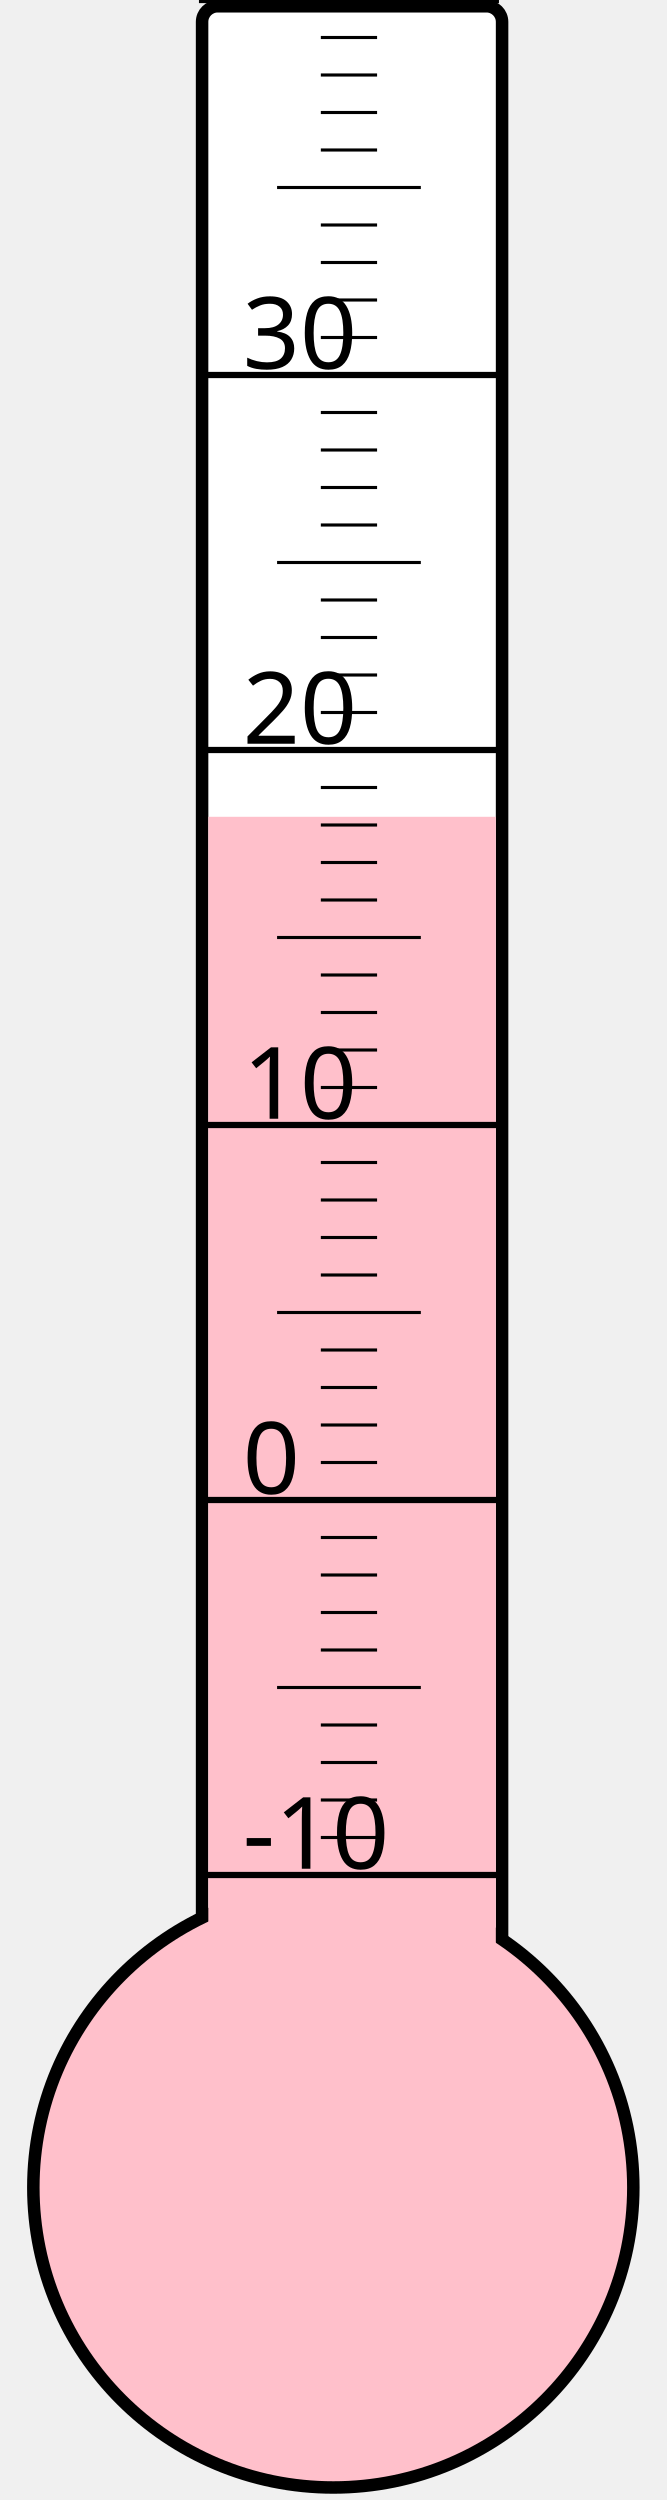
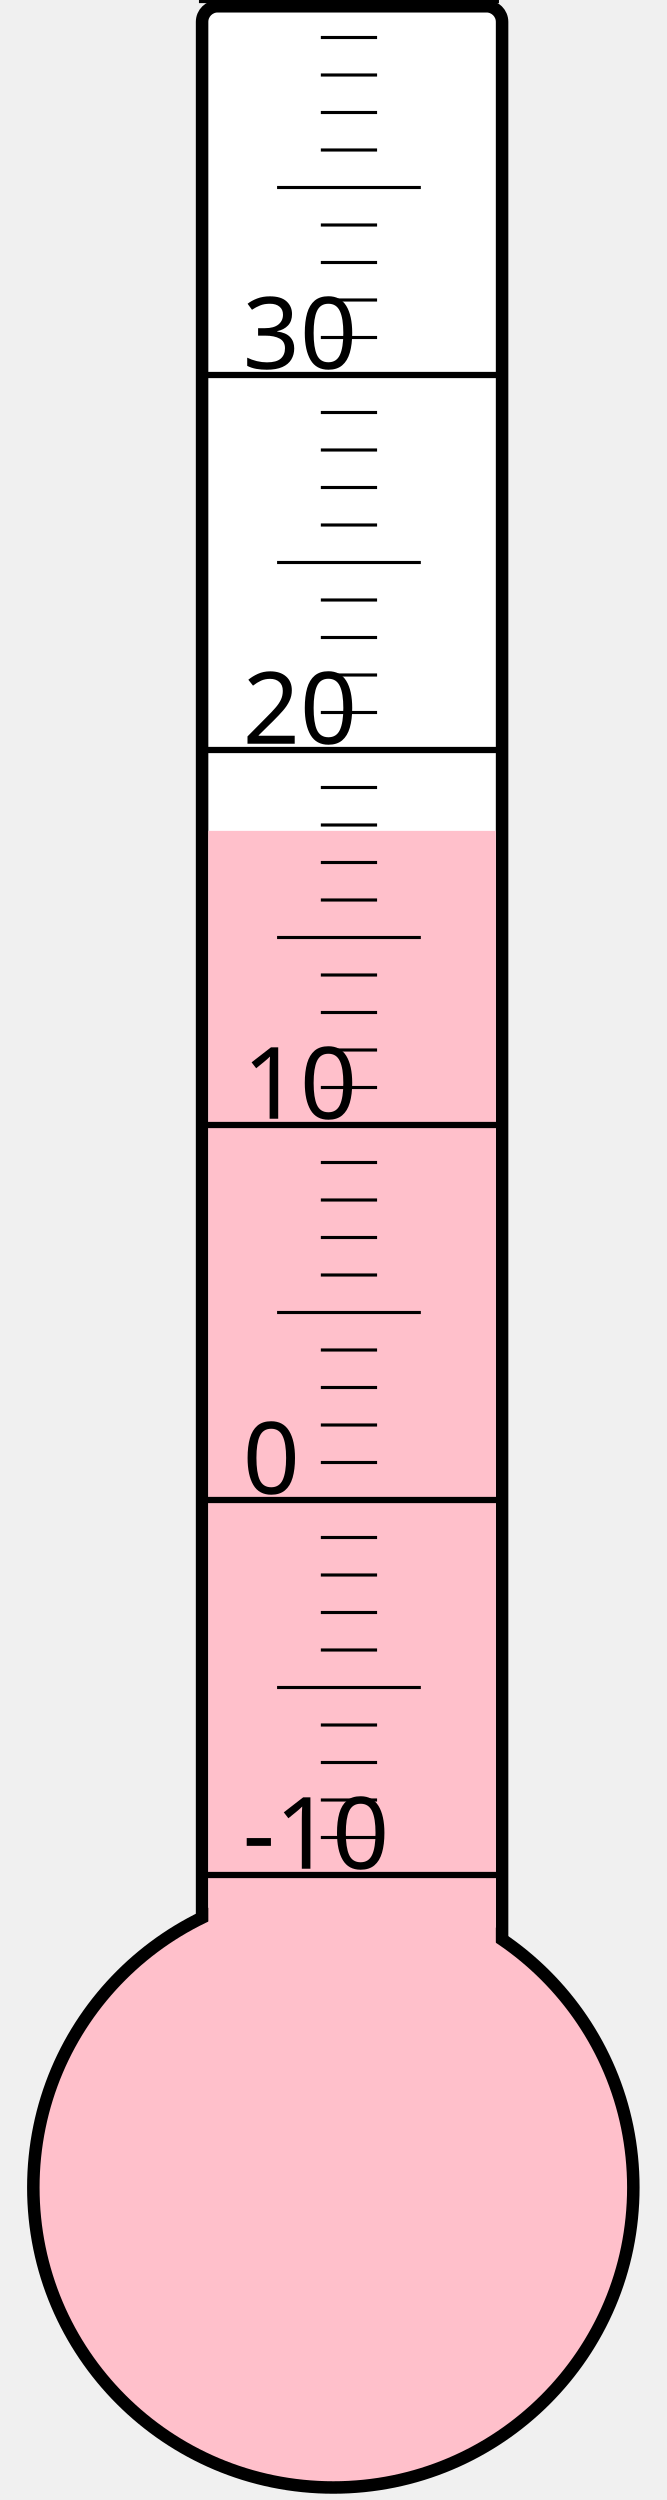
<svg xmlns="http://www.w3.org/2000/svg" width="40px" height="150px" viewBox="0 0 200 800">
  <rect width="200" height="800" x="0" y="0" style="fill: #ffffeb; fill-opacity: 0;" />
  <rect width="96" height="680" x="58" y="2" rx="5" ry="5" style="fill: white; fill-opacity: 1; stroke: black; stroke-width: 4;" />
  <circle cx="100" cy="700" r="96" style="fill: pink; stroke: black; stroke-width: 4;" />
-   <rect width="92" height="438.625" x="60" y="261.375" style="fill: pink; fill-opacity: 1; stroke-width: 0;" />
+   <rect width="92" height="434.125" x="60" y="265.875" style="fill: pink; fill-opacity: 1; stroke-width: 0;" />
  <text x="71" y="598" style="font-family: sans-serif; font-size: 24pt;">-10</text>
  <text x="71" y="478" style="font-family: sans-serif; font-size: 24pt;">0</text>
  <text x="71" y="358" style="font-family: sans-serif; font-size: 24pt;">10</text>
  <text x="71" y="238" style="font-family: sans-serif; font-size: 24pt;">20</text>
  <text x="71" y="118" style="font-family: sans-serif; font-size: 24pt;">30</text>
  <g style="stroke: black;">
    <line x1="57" y1="600" x2="153" y2="600" style="stroke-width: 2;" />
    <line x1="96" y1="588" x2="114" y2="588" style="stroke-width: 1;" />
    <line x1="96" y1="576" x2="114" y2="576" style="stroke-width: 1;" />
    <line x1="96" y1="564" x2="114" y2="564" style="stroke-width: 1;" />
    <line x1="96" y1="552" x2="114" y2="552" style="stroke-width: 1;" />
    <line x1="82" y1="540" x2="128" y2="540" style="stroke-width: 1;" />
    <line x1="96" y1="528" x2="114" y2="528" style="stroke-width: 1;" />
    <line x1="96" y1="516" x2="114" y2="516" style="stroke-width: 1;" />
    <line x1="96" y1="504" x2="114" y2="504" style="stroke-width: 1;" />
    <line x1="96" y1="492" x2="114" y2="492" style="stroke-width: 1;" />
    <line x1="57" y1="480" x2="153" y2="480" style="stroke-width: 2;" />
    <line x1="96" y1="468" x2="114" y2="468" style="stroke-width: 1;" />
    <line x1="96" y1="456" x2="114" y2="456" style="stroke-width: 1;" />
    <line x1="96" y1="444" x2="114" y2="444" style="stroke-width: 1;" />
    <line x1="96" y1="432" x2="114" y2="432" style="stroke-width: 1;" />
    <line x1="82" y1="420" x2="128" y2="420" style="stroke-width: 1;" />
    <line x1="96" y1="408" x2="114" y2="408" style="stroke-width: 1;" />
    <line x1="96" y1="396" x2="114" y2="396" style="stroke-width: 1;" />
    <line x1="96" y1="384" x2="114" y2="384" style="stroke-width: 1;" />
    <line x1="96" y1="372" x2="114" y2="372" style="stroke-width: 1;" />
    <line x1="57" y1="360" x2="153" y2="360" style="stroke-width: 2;" />
    <line x1="96" y1="348" x2="114" y2="348" style="stroke-width: 1;" />
    <line x1="96" y1="336" x2="114" y2="336" style="stroke-width: 1;" />
    <line x1="96" y1="324" x2="114" y2="324" style="stroke-width: 1;" />
    <line x1="96" y1="312" x2="114" y2="312" style="stroke-width: 1;" />
    <line x1="82" y1="300" x2="128" y2="300" style="stroke-width: 1;" />
    <line x1="96" y1="288" x2="114" y2="288" style="stroke-width: 1;" />
    <line x1="96" y1="276" x2="114" y2="276" style="stroke-width: 1;" />
    <line x1="96" y1="264" x2="114" y2="264" style="stroke-width: 1;" />
    <line x1="96" y1="252" x2="114" y2="252" style="stroke-width: 1;" />
    <line x1="57" y1="240" x2="153" y2="240" style="stroke-width: 2;" />
    <line x1="96" y1="228" x2="114" y2="228" style="stroke-width: 1;" />
    <line x1="96" y1="216" x2="114" y2="216" style="stroke-width: 1;" />
    <line x1="96" y1="204" x2="114" y2="204" style="stroke-width: 1;" />
    <line x1="96" y1="192" x2="114" y2="192" style="stroke-width: 1;" />
    <line x1="82" y1="180" x2="128" y2="180" style="stroke-width: 1;" />
    <line x1="96" y1="168" x2="114" y2="168" style="stroke-width: 1;" />
    <line x1="96" y1="156" x2="114" y2="156" style="stroke-width: 1;" />
    <line x1="96" y1="144" x2="114" y2="144" style="stroke-width: 1;" />
    <line x1="96" y1="132" x2="114" y2="132" style="stroke-width: 1;" />
    <line x1="57" y1="120" x2="153" y2="120" style="stroke-width: 2;" />
    <line x1="96" y1="108" x2="114" y2="108" style="stroke-width: 1;" />
    <line x1="96" y1="96" x2="114" y2="96" style="stroke-width: 1;" />
    <line x1="96" y1="84" x2="114" y2="84" style="stroke-width: 1;" />
    <line x1="96" y1="72" x2="114" y2="72" style="stroke-width: 1;" />
    <line x1="82" y1="60" x2="128" y2="60" style="stroke-width: 1;" />
    <line x1="96" y1="48" x2="114" y2="48" style="stroke-width: 1;" />
    <line x1="96" y1="36" x2="114" y2="36" style="stroke-width: 1;" />
    <line x1="96" y1="24" x2="114" y2="24" style="stroke-width: 1;" />
    <line x1="96" y1="12" x2="114" y2="12" style="stroke-width: 1;" />
    <line x1="57" y1="0" x2="153" y2="0" style="stroke-width: 2;" />
  </g>
</svg>
